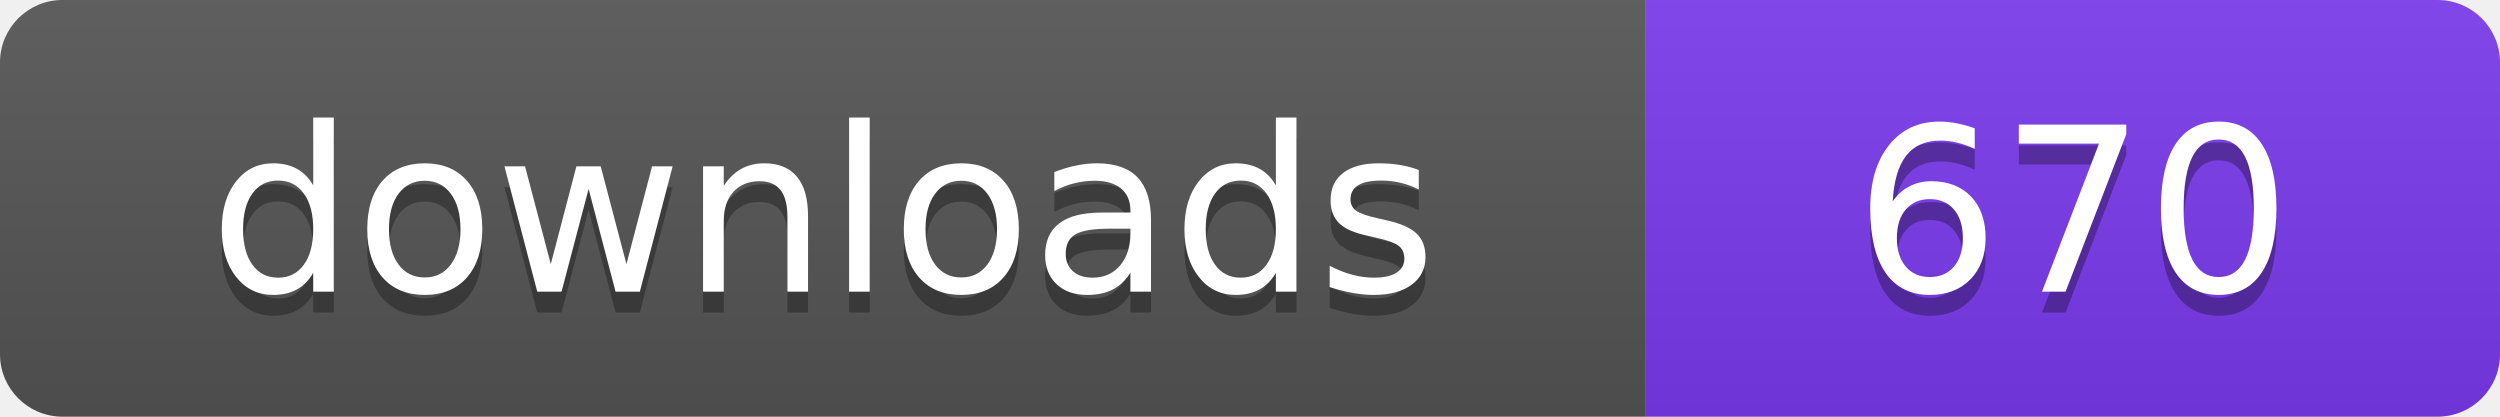
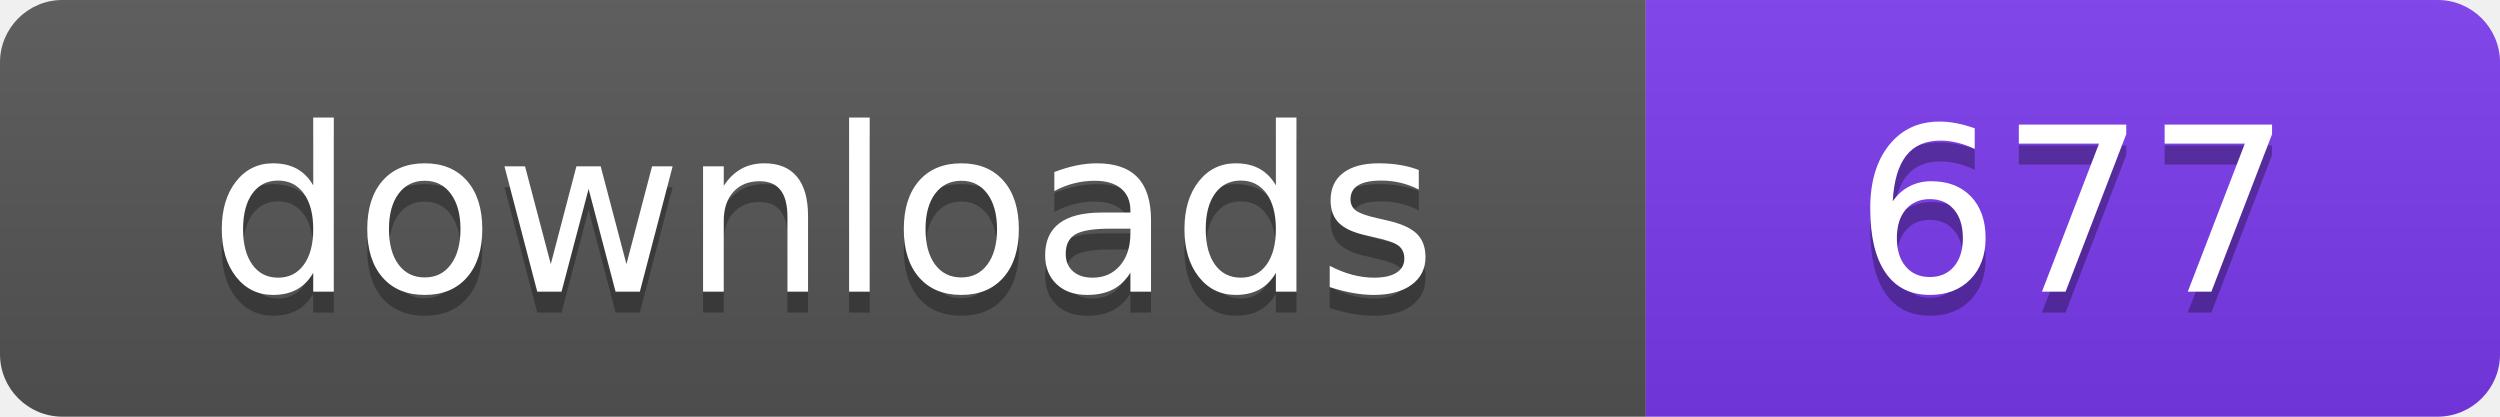
- <svg xmlns="http://www.w3.org/2000/svg" width="120" height="20" viewBox="0 0 120 20" role="img" aria-label="downloads: 670">
+ <svg xmlns="http://www.w3.org/2000/svg" width="120" height="20" viewBox="0 0 120 20" role="img" aria-label="downloads: 677">
  <linearGradient id="s" x2="0" y2="100%">
    <stop offset="0" stop-color="#bbb" stop-opacity=".1" />
    <stop offset="1" stop-opacity=".1" />
  </linearGradient>
  <clipPath id="r">
    <rect width="120" height="20" rx="3" fill="#fff" />
  </clipPath>
  <g clip-path="url(#r)">
    <rect width="79" height="20" fill="#555555" />
    <rect x="79" width="41" height="20" fill="#7c3aed" />
    <rect width="120" height="20" fill="url(#s)" />
  </g>
  <g fill="#fff" text-anchor="middle" font-family="Verdana,Geneva,DejaVu Sans,sans-serif" font-size="110" text-rendering="geometricPrecision" transform="scale(.1)">
    <text x="395" y="150" fill="#010101" fill-opacity=".3">downloads</text>
    <text x="395" y="140">downloads</text>
-     <text x="995" y="150" fill="#010101" fill-opacity=".3">670</text>
-     <text x="995" y="140">670</text>
+     <text x="995" y="150" fill="#010101" fill-opacity=".3">677</text>
+     <text x="995" y="140">677</text>
  </g>
</svg>
